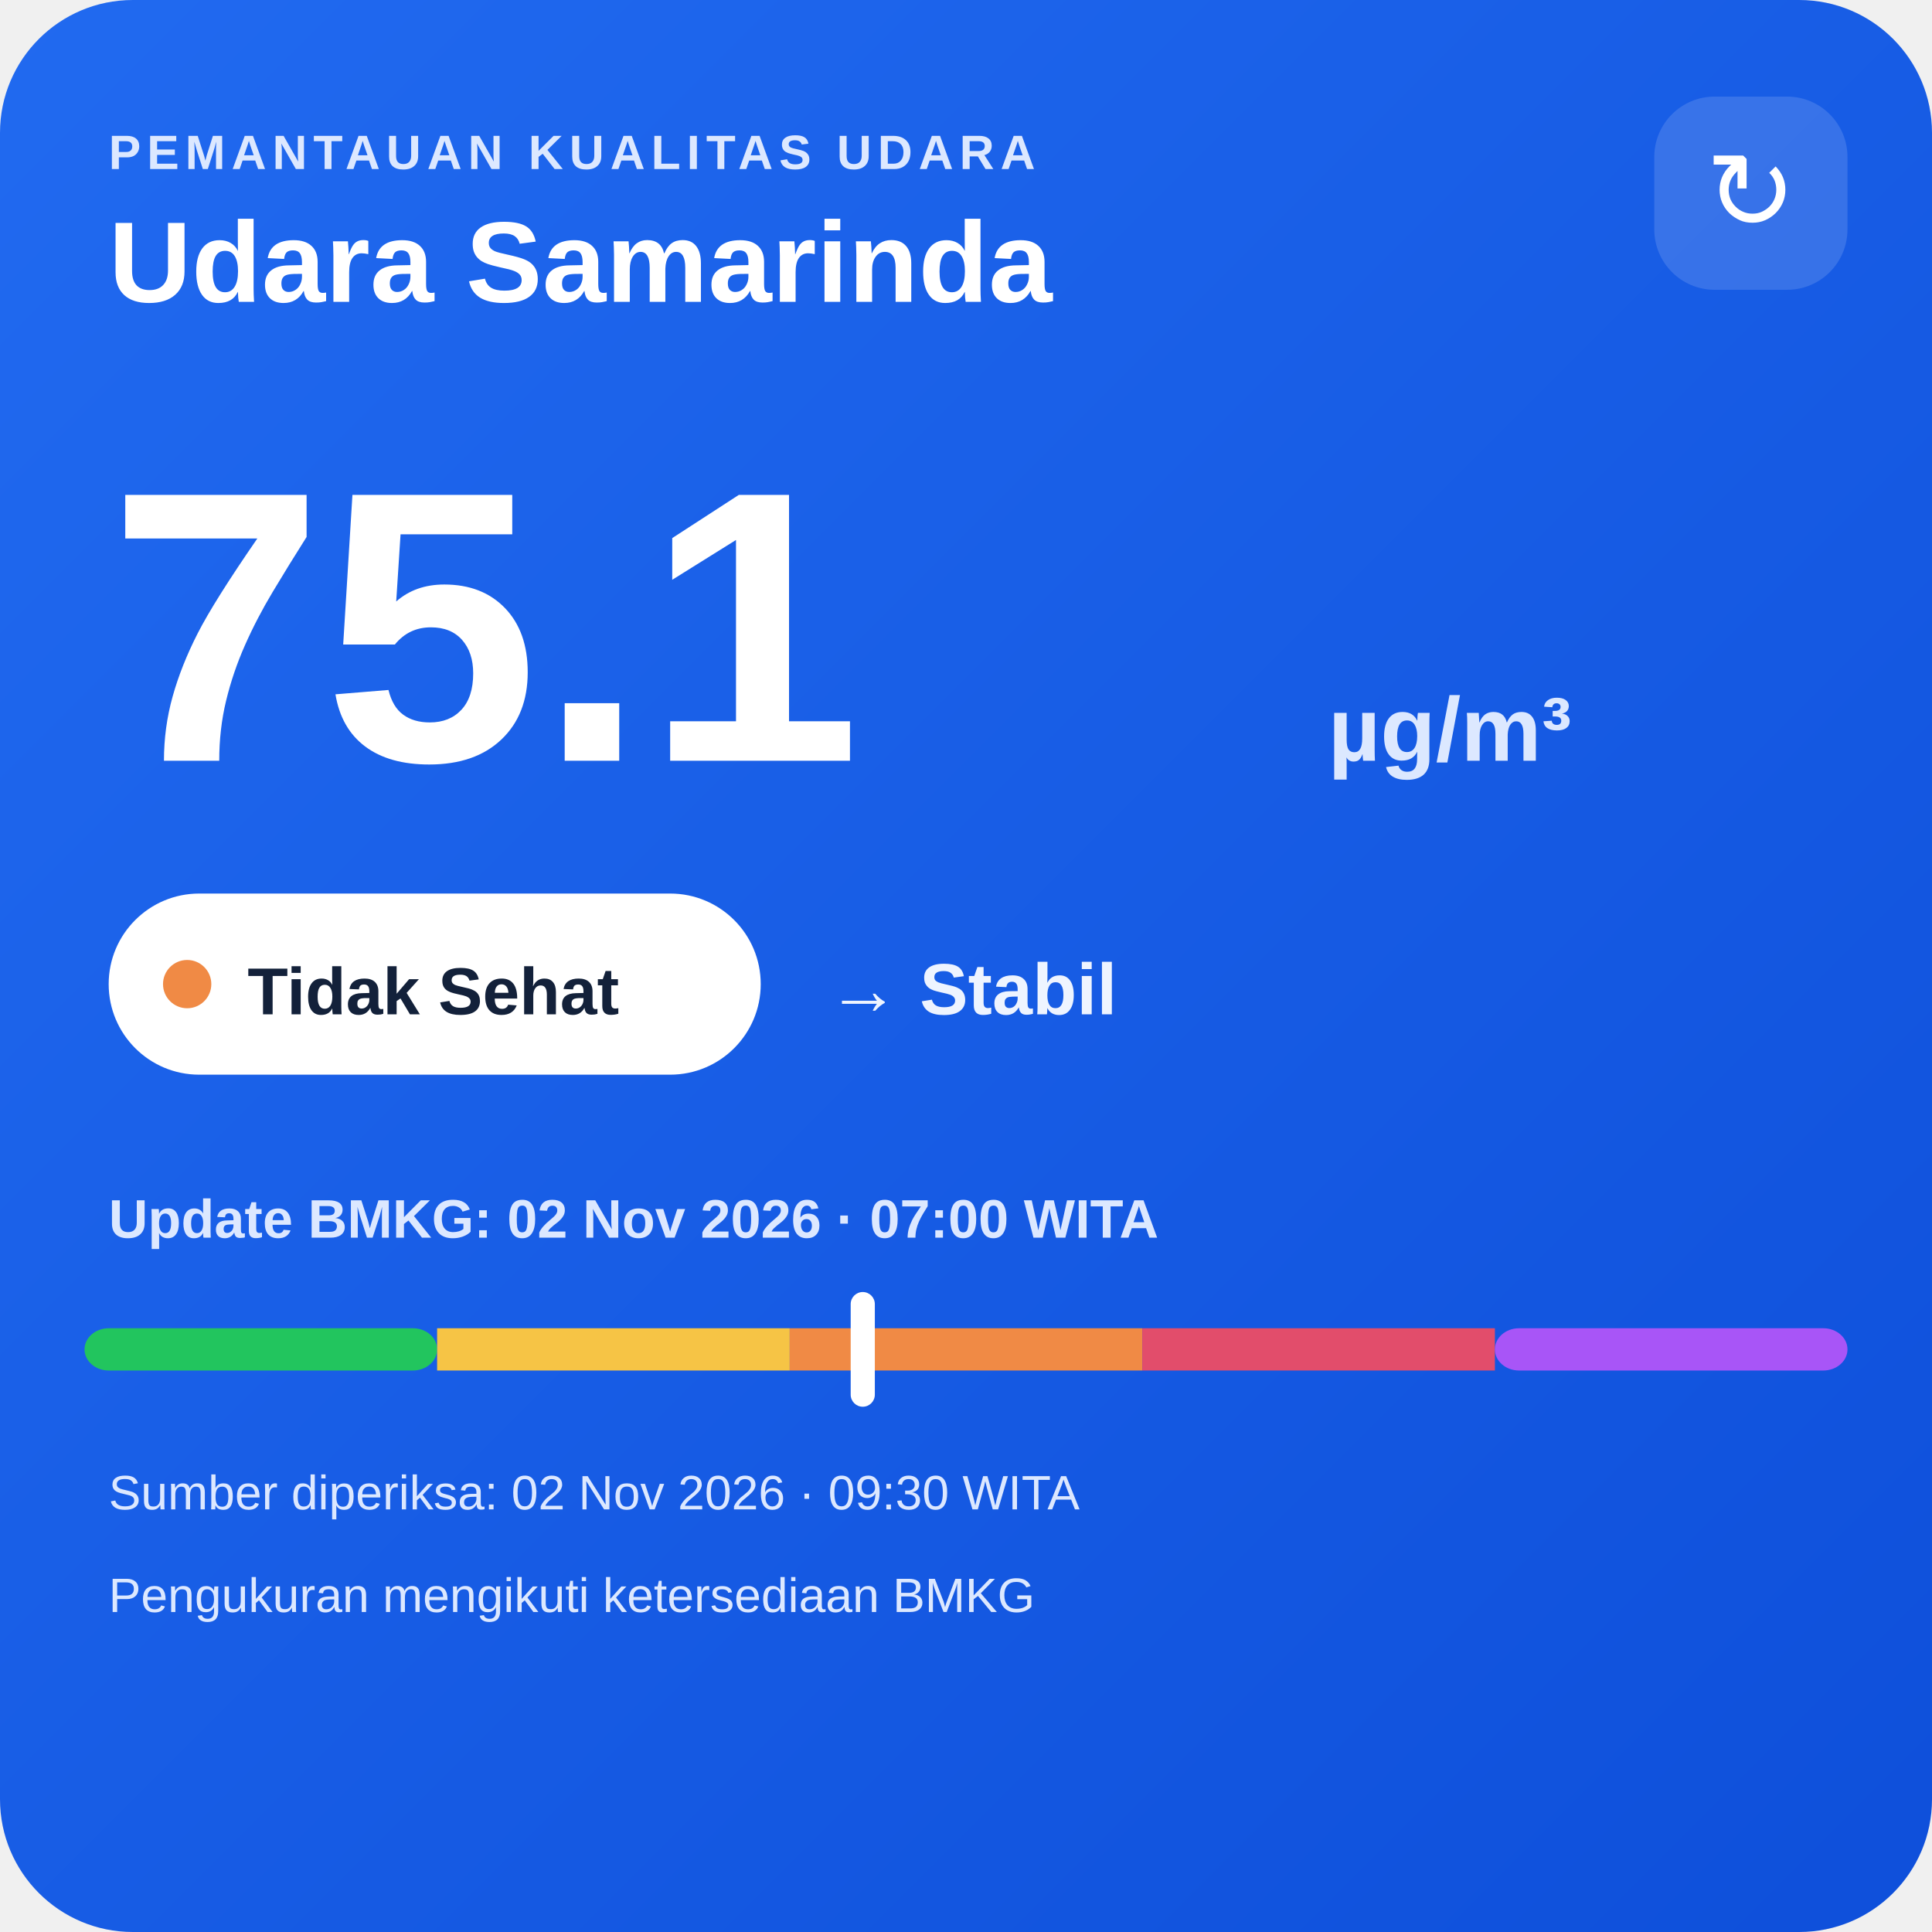
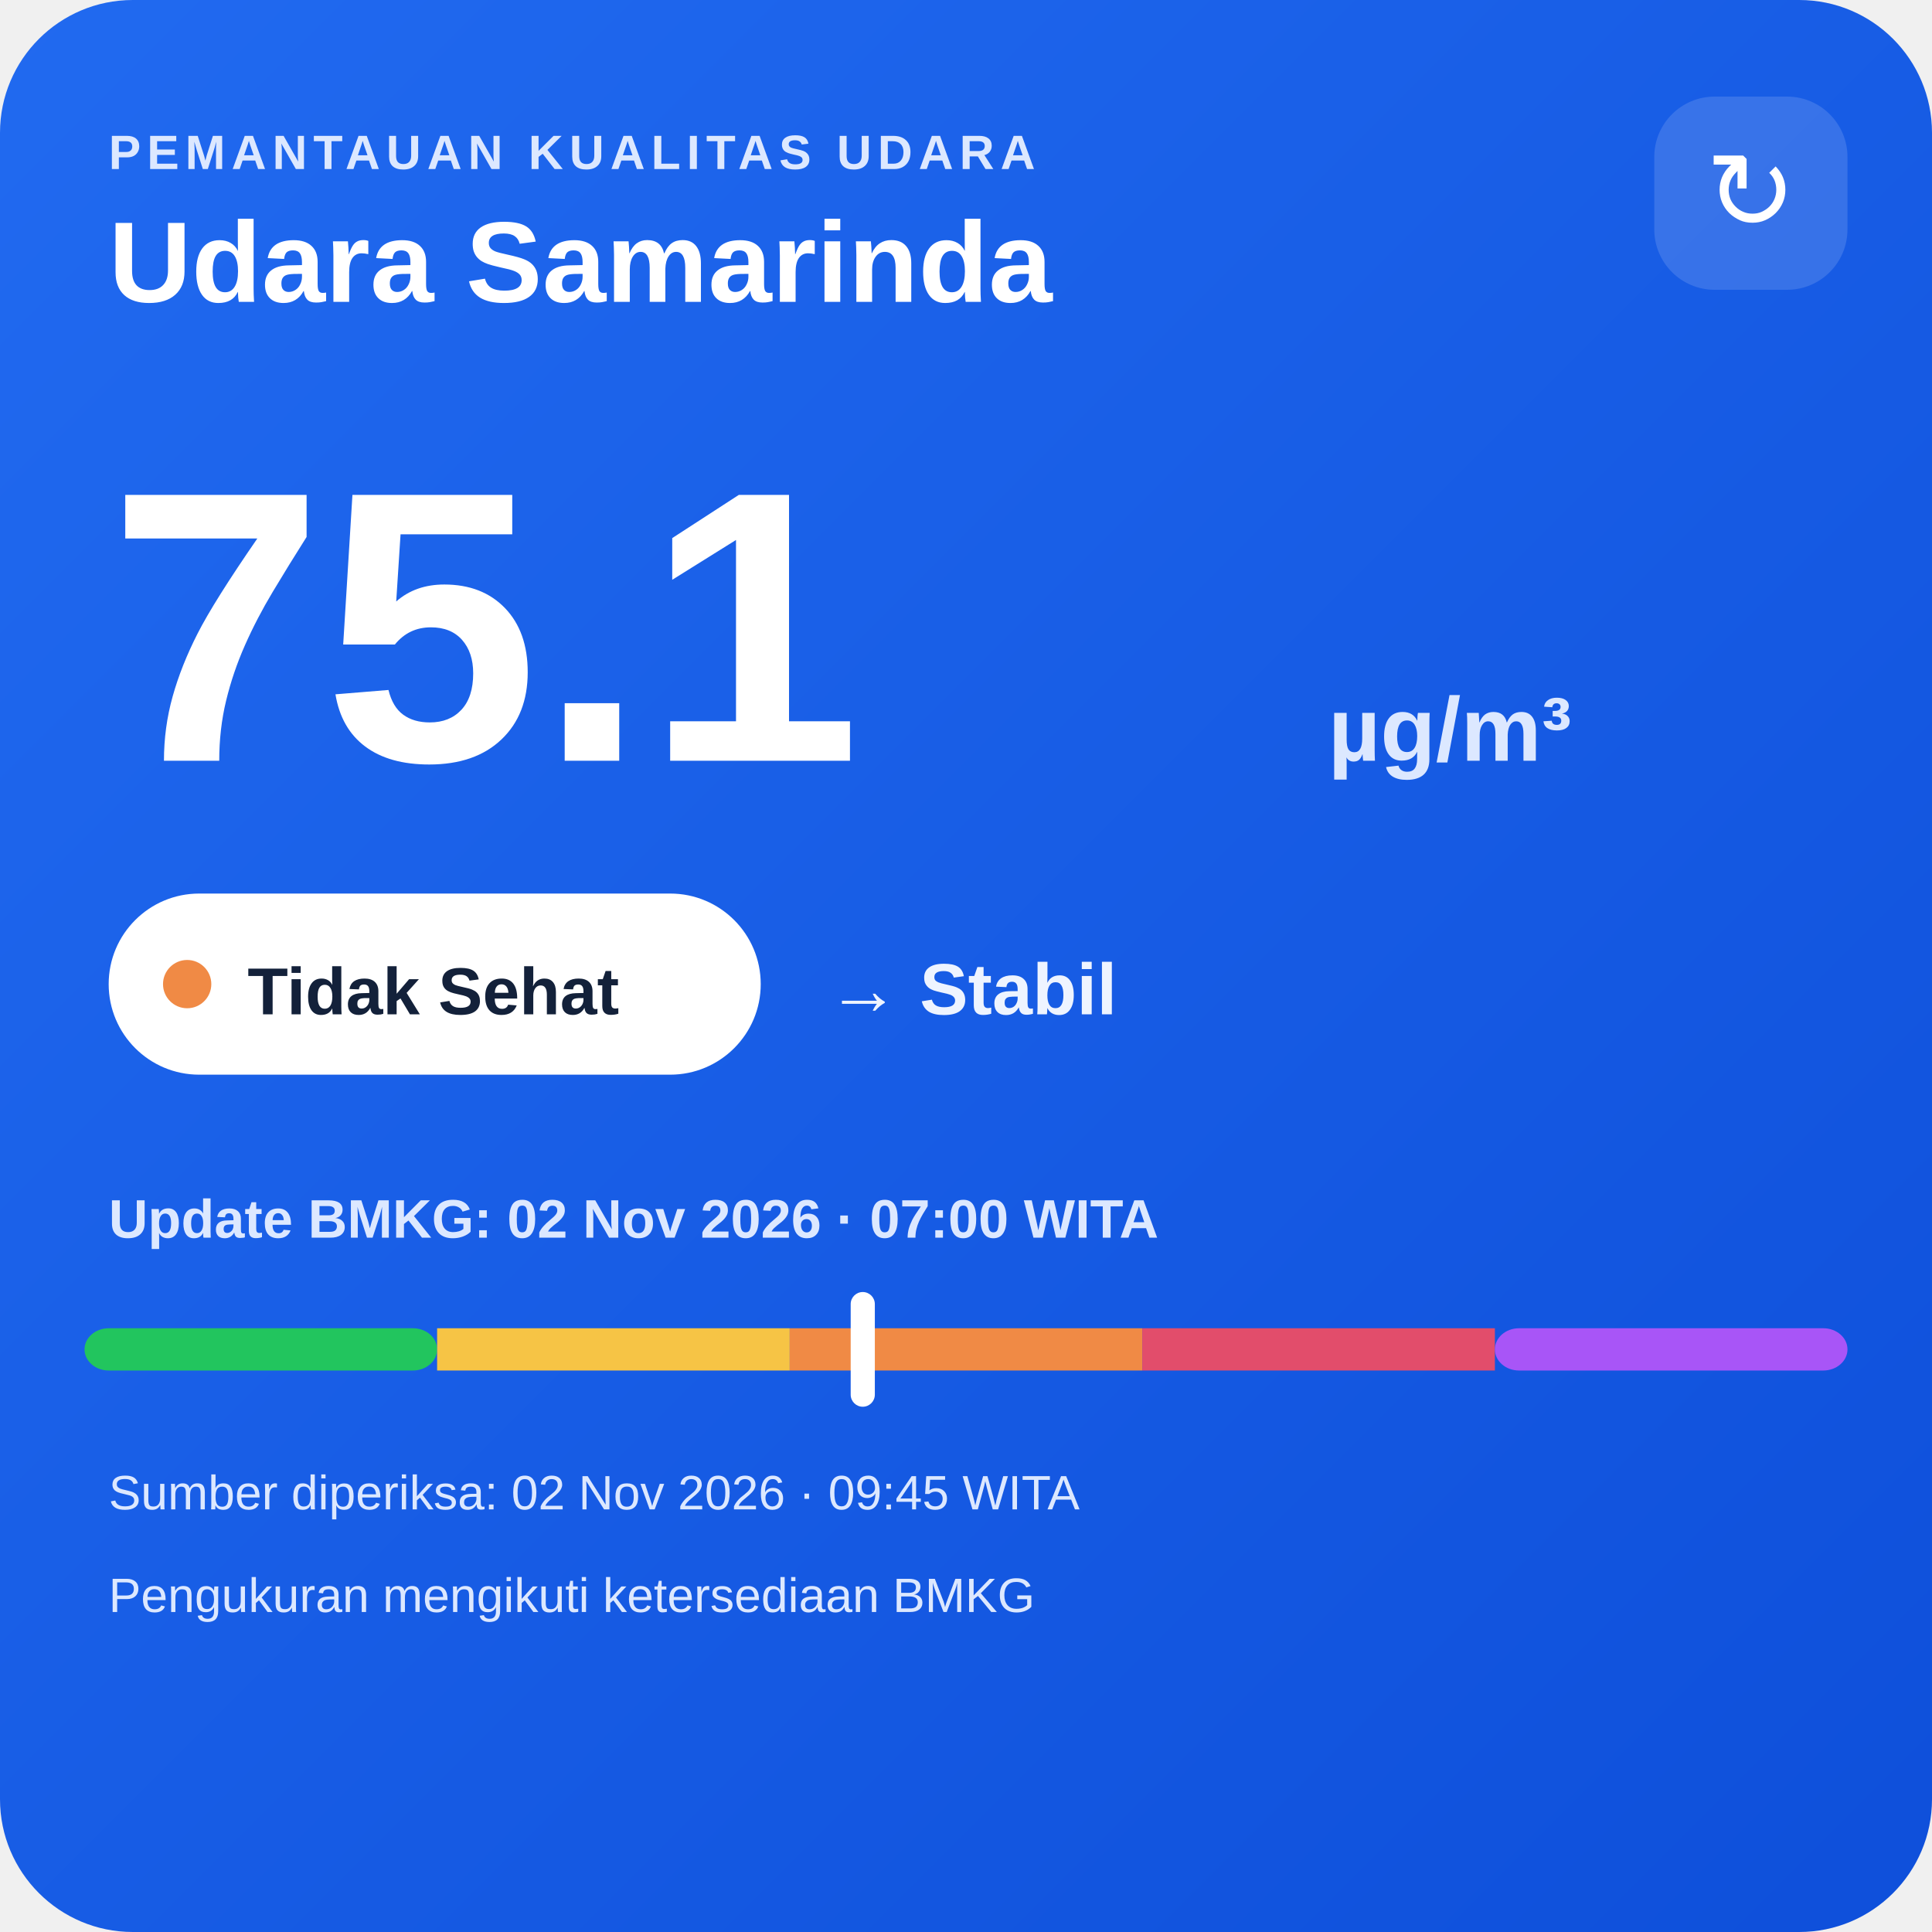
<svg xmlns="http://www.w3.org/2000/svg" width="320" height="320" viewBox="0 0 320 320">
  <defs>
    <linearGradient id="bg" x1="0" y1="0" x2="1" y2="1">
      <stop offset="0" stop-color="#216af0" />
      <stop offset="1" stop-color="#0e4fda" />
    </linearGradient>
  </defs>
  <rect width="320" height="320" rx="22" fill="url(#bg)" />
  <text x="18" y="28" fill="#dce8ff" font-family="Arial,sans-serif" font-size="8" font-weight="700" letter-spacing="1">PEMANTAUAN KUALITAS UDARA</text>
  <text x="18" y="50" fill="#ffffff" font-family="Arial,sans-serif" font-size="19" font-weight="700">Udara Samarinda</text>
  <rect x="274" y="16" width="32" height="32" rx="10" fill="#ffffff" fill-opacity=".14" />
  <text x="290" y="38" text-anchor="middle" fill="#ffffff" font-family="Arial,sans-serif" font-size="18">↻</text>
  <text x="18" y="126" fill="#ffffff" font-family="Arial,sans-serif" font-size="64" font-weight="800">75.1</text>
  <text x="220" y="126" fill="#dce8ff" font-family="Arial,sans-serif" font-size="15" font-weight="700">µg/m³</text>
  <rect x="18" y="148" width="108" height="30" rx="15" fill="#ffffff" />
  <circle cx="31" cy="163" r="4" fill="#f08a45" />
  <text x="41" y="168" fill="#13213a" font-family="Arial,sans-serif" font-size="11" font-weight="700">Tidak Sehat</text>
  <text x="137" y="168" fill="#eef4ff" font-family="Arial,sans-serif" font-size="12" font-weight="700">→ Stabil</text>
  <text x="18" y="205" fill="#dce8ff" font-family="Arial,sans-serif" font-size="9" font-weight="700">Update BMKG: 02 Nov 2026 · 07:00 WITA</text>
  <rect x="14" y="220" width="58.4" height="7" rx="4" fill="#22c55e" />
  <rect x="72.4" y="220" width="58.4" height="7" fill="#f6c445" />
  <rect x="130.8" y="220" width="58.4" height="7" fill="#f08a45" />
  <rect x="189.2" y="220" width="58.4" height="7" fill="#e24d6b" />
  <rect x="247.6" y="220" width="58.4" height="7" rx="4" fill="#a855f7" />
  <rect x="140.9" y="214" width="4" height="19" rx="2" fill="#ffffff" />
-   <text x="18" y="250" fill="#dce8ff" font-family="Arial,sans-serif" font-size="8">Sumber diperiksa: 02 Nov 2026 · 09:30 WITA</text>
+   <text x="18" y="250" fill="#dce8ff" font-family="Arial,sans-serif" font-size="8">Sumber diperiksa: 02 Nov 2026 · 09:45 WITA</text>
  <text x="18" y="267" fill="#dce8ff" font-family="Arial,sans-serif" font-size="8">Pengukuran mengikuti ketersediaan BMKG</text>
</svg>
